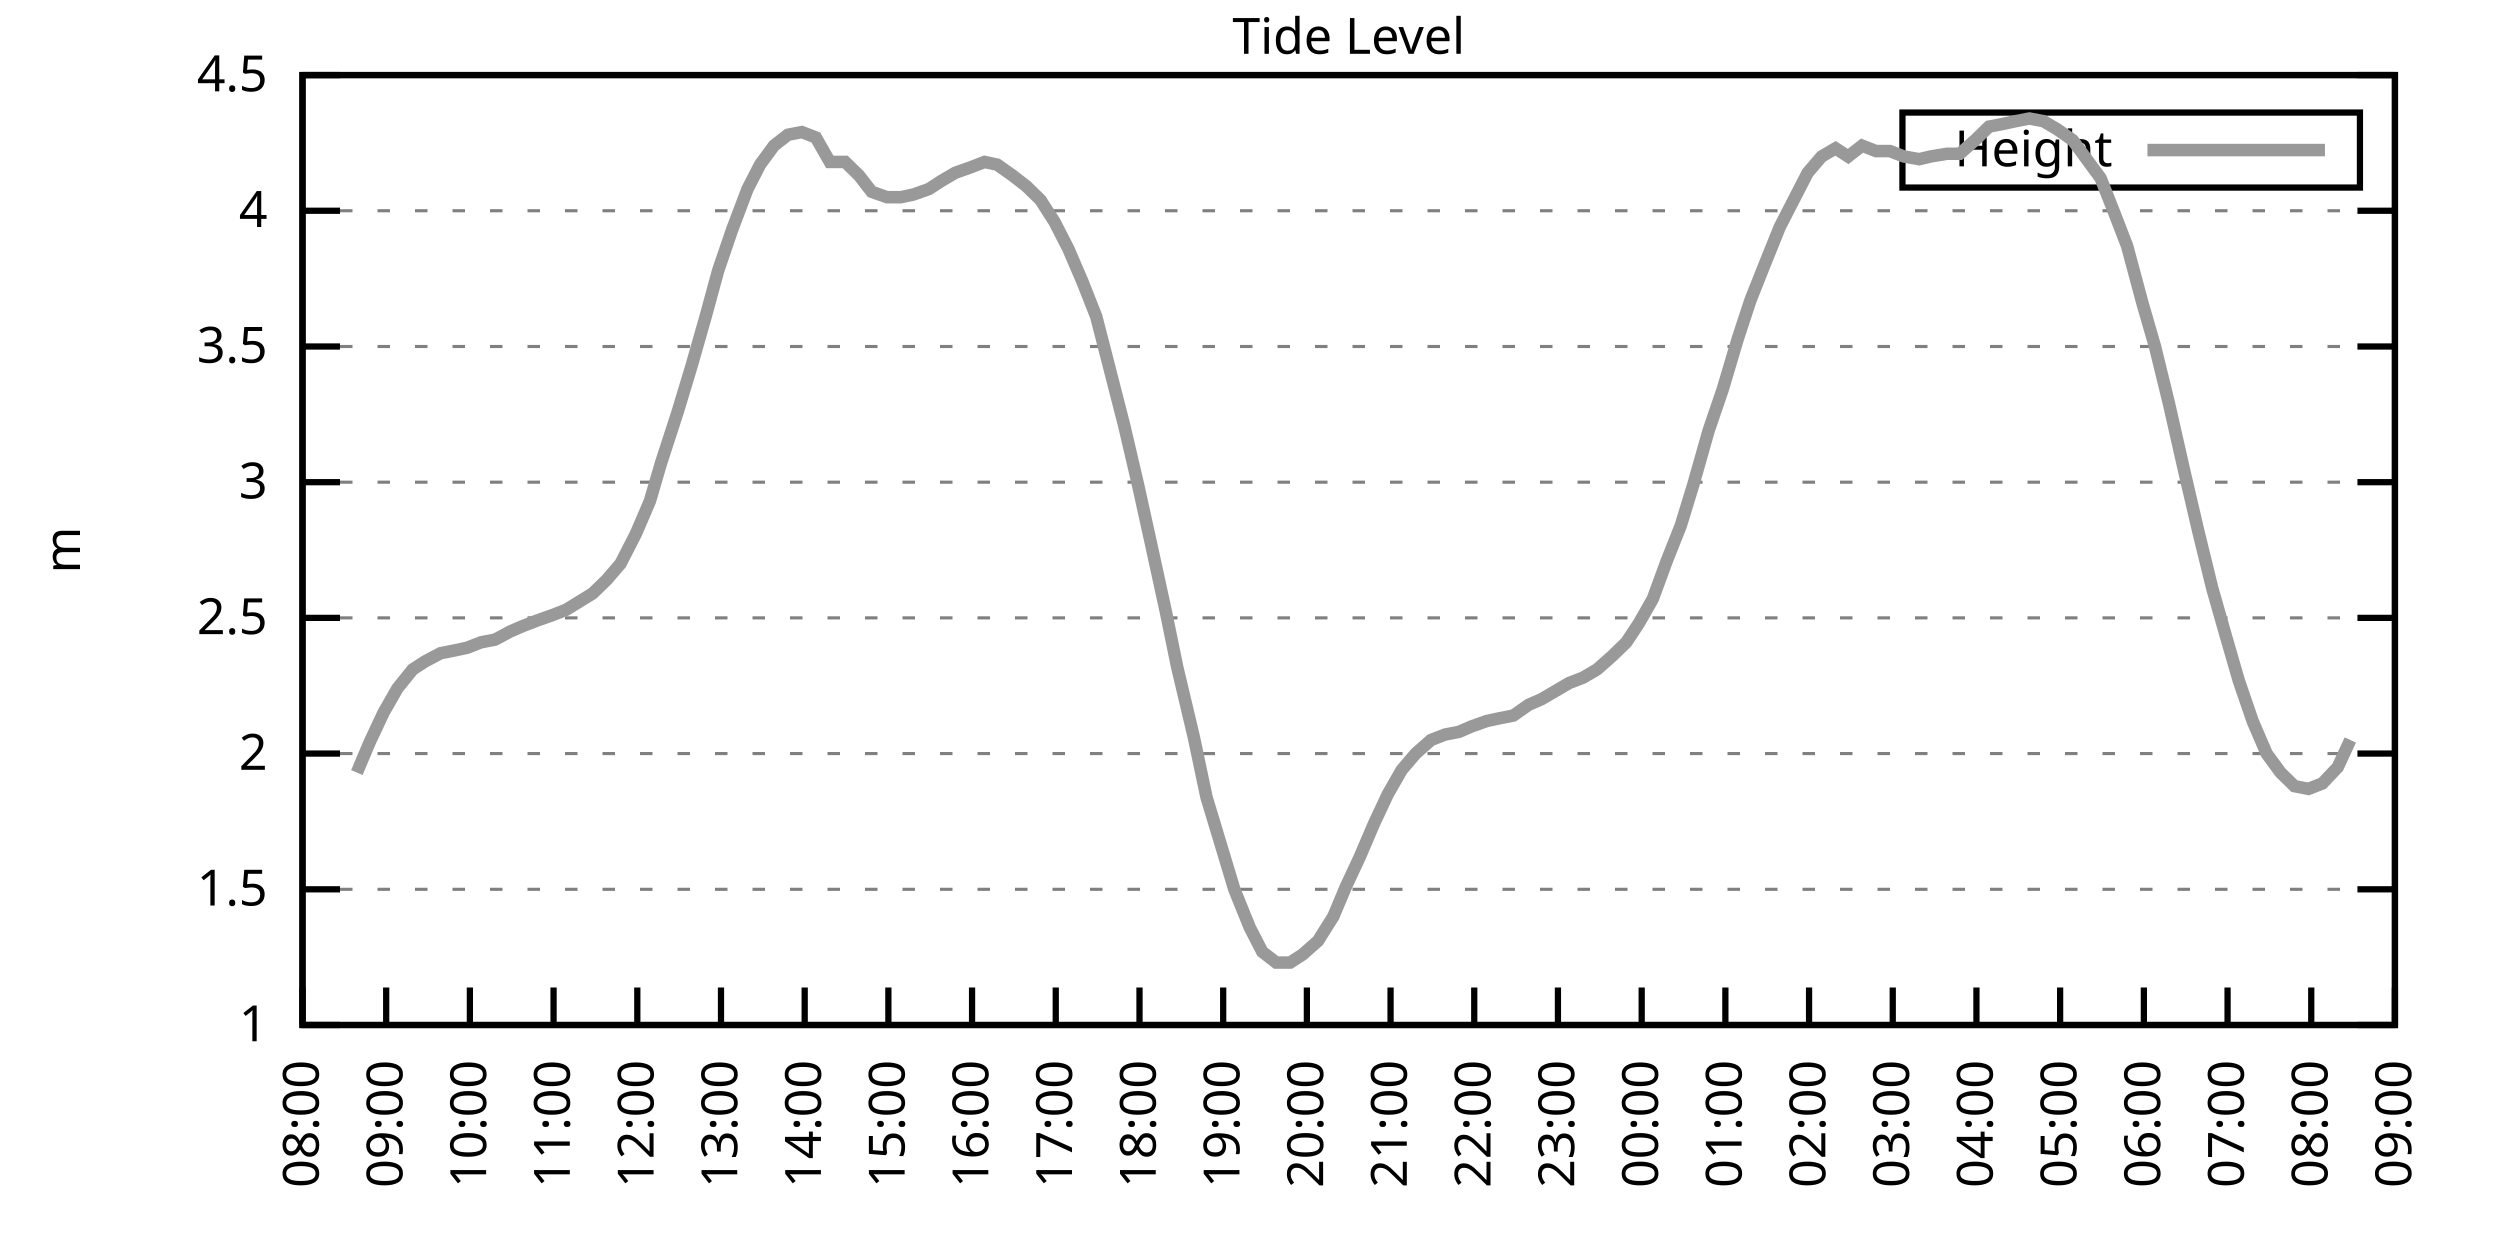
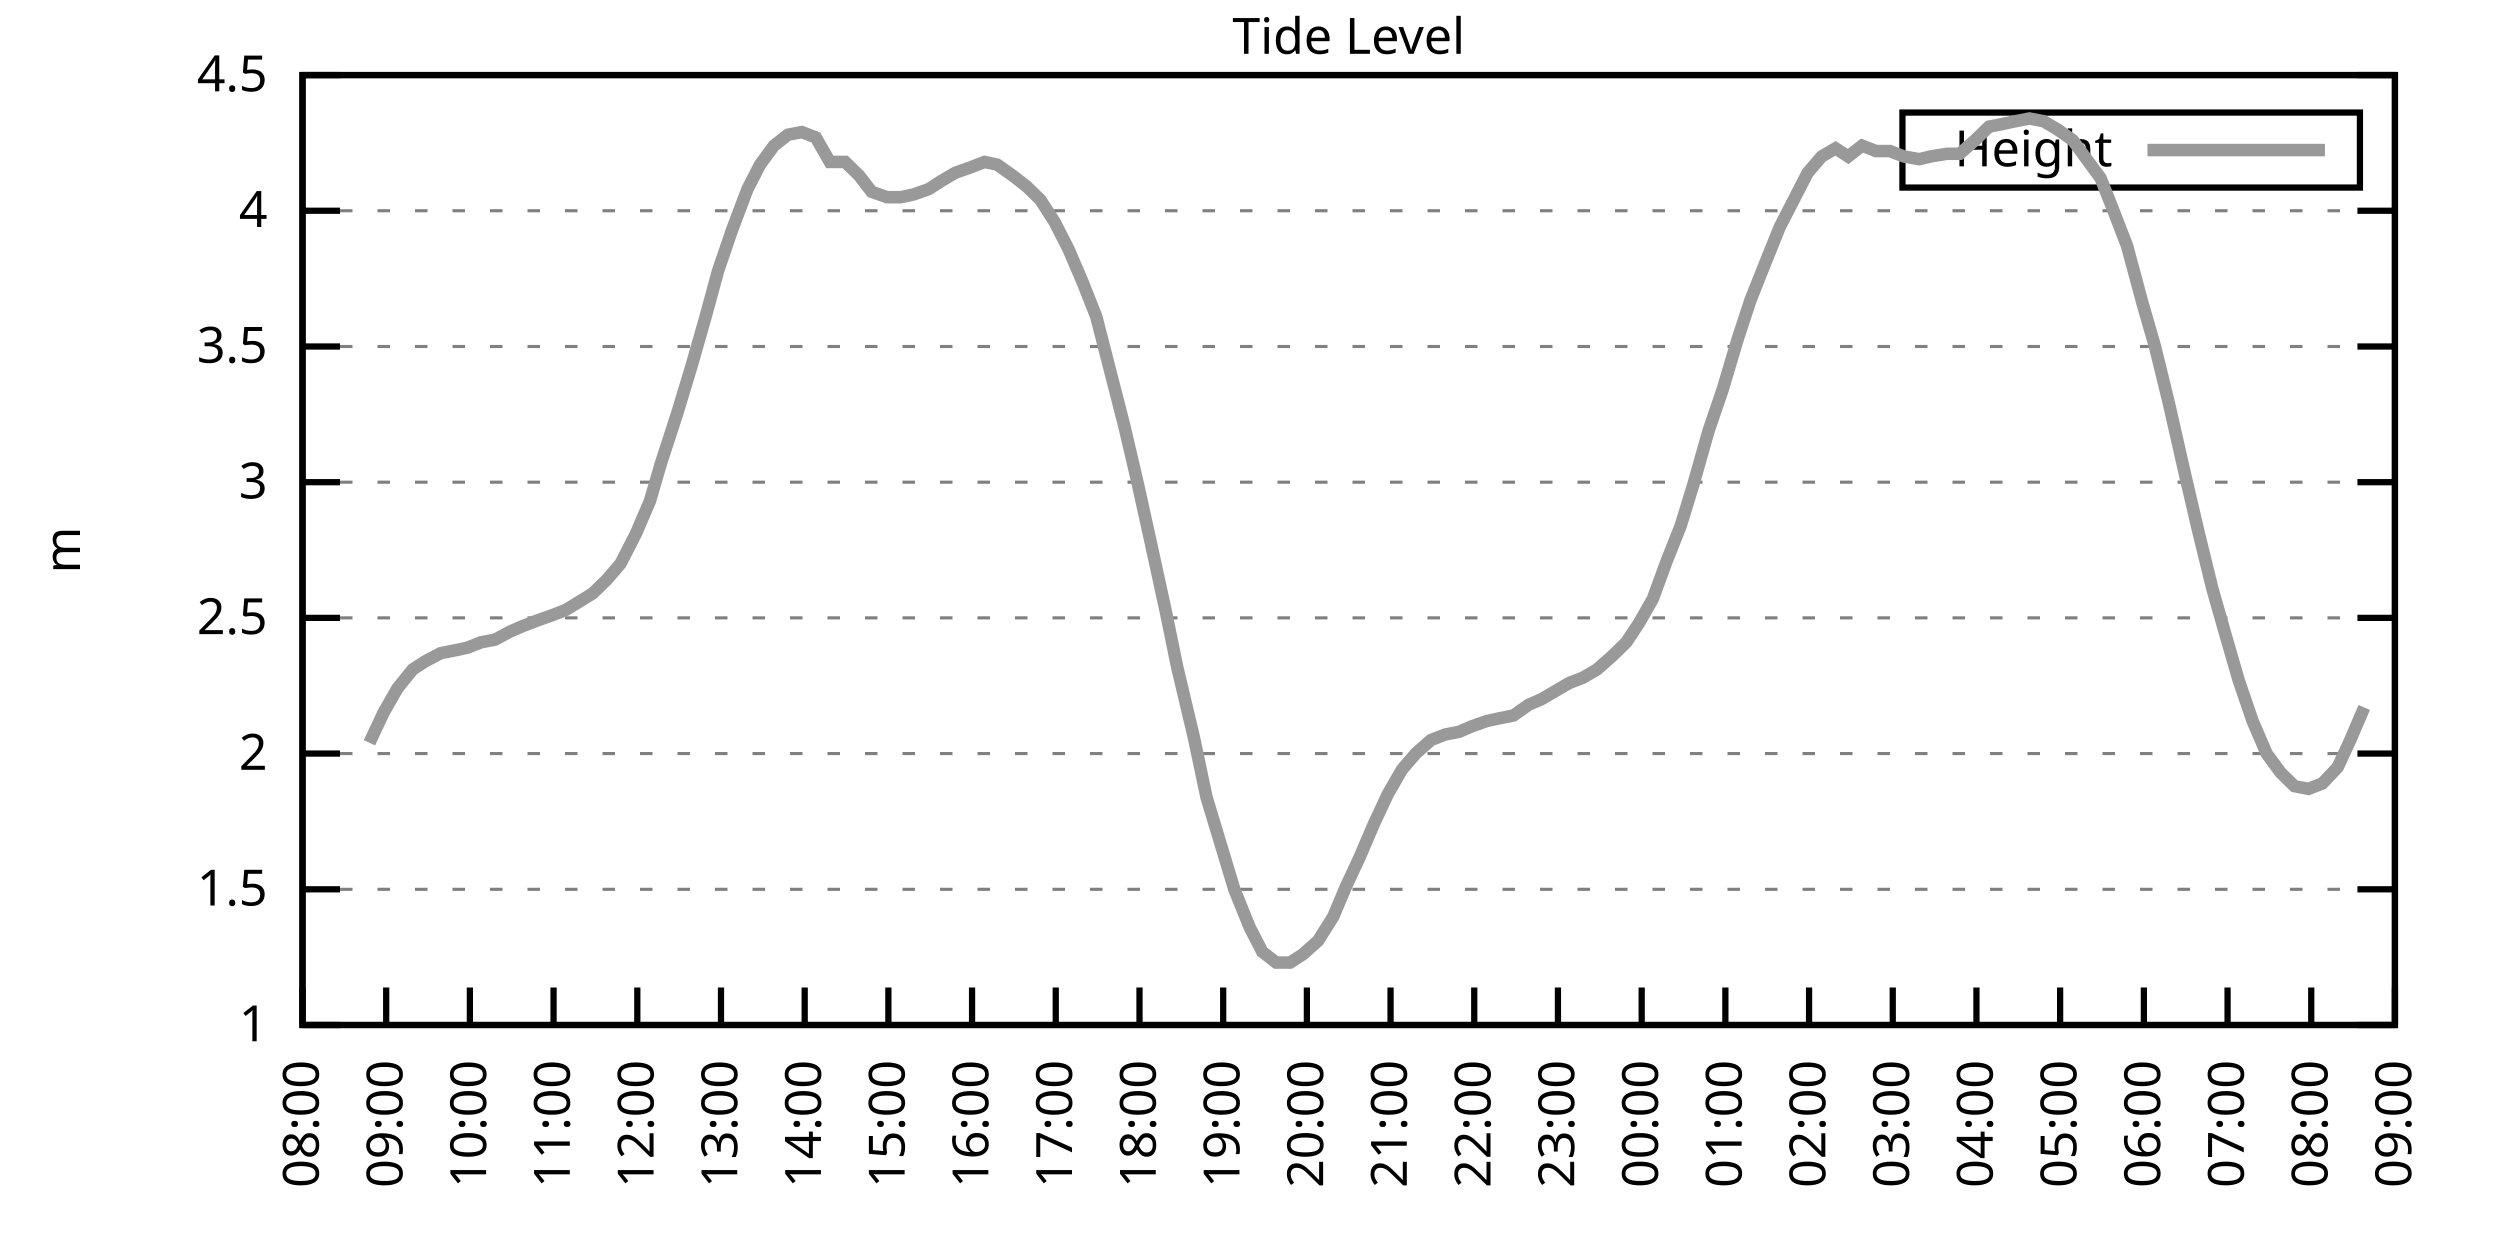
<svg xmlns="http://www.w3.org/2000/svg" xmlns:xlink="http://www.w3.org/1999/xlink" width="400" height="200" viewBox="0 0 400 200">
  <g id="gnuplot_canvas">
    <rect x="0" y="0" width="400" height="200" fill="none" />
    <defs>
      <circle id="gpDot" r="0.5" stroke-width="0.5" stroke="currentColor" />
      <path id="gpPt0" stroke-width="0.333" stroke="currentColor" d="M-1,0 h2 M0,-1 v2" />
      <path id="gpPt1" stroke-width="0.333" stroke="currentColor" d="M-1,-1 L1,1 M1,-1 L-1,1" />
      <path id="gpPt2" stroke-width="0.333" stroke="currentColor" d="M-1,0 L1,0 M0,-1 L0,1 M-1,-1 L1,1 M-1,1 L1,-1" />
      <rect id="gpPt3" stroke-width="0.333" stroke="currentColor" x="-1" y="-1" width="2" height="2" />
      <rect id="gpPt4" stroke-width="0.333" stroke="currentColor" fill="currentColor" x="-1" y="-1" width="2" height="2" />
      <circle id="gpPt5" stroke-width="0.333" stroke="currentColor" cx="0" cy="0" r="1" />
      <use xlink:href="#gpPt5" id="gpPt6" fill="currentColor" stroke="none" />
      <path id="gpPt7" stroke-width="0.333" stroke="currentColor" d="M0,-1.33 L-1.33,0.67 L1.33,0.67 z" />
      <use xlink:href="#gpPt7" id="gpPt8" fill="currentColor" stroke="none" />
      <use xlink:href="#gpPt7" id="gpPt9" stroke="currentColor" transform="rotate(180)" />
      <use xlink:href="#gpPt9" id="gpPt10" fill="currentColor" stroke="none" />
      <use xlink:href="#gpPt3" id="gpPt11" stroke="currentColor" transform="rotate(45)" />
      <use xlink:href="#gpPt11" id="gpPt12" fill="currentColor" stroke="none" />
      <path id="gpPt13" stroke-width="0.333" stroke="currentColor" d="M0,1.330 L1.265,0.411 L0.782,-1.067 L-0.782,-1.076 L-1.265,0.411 z" />
      <use xlink:href="#gpPt13" id="gpPt14" fill="currentColor" stroke="none" />
      <filter id="textbox" filterUnits="objectBoundingBox" x="0" y="0" height="1" width="1">
        <feFlood flood-color="white" flood-opacity="1" result="bgnd" />
        <feComposite in="SourceGraphic" in2="bgnd" operator="atop" />
      </filter>
      <filter id="greybox" filterUnits="objectBoundingBox" x="0" y="0" height="1" width="1">
        <feFlood flood-color="lightgrey" flood-opacity="1" result="grey" />
        <feComposite in="SourceGraphic" in2="grey" operator="atop" />
      </filter>
    </defs>
    <g fill="none" color="white" stroke="currentColor" stroke-width="1.00" stroke-linecap="butt" stroke-linejoin="miter">
</g>
    <g fill="none" color="black" stroke="currentColor" stroke-width="1.00" stroke-linecap="butt" stroke-linejoin="miter">
      <g stroke="none" shape-rendering="crispEdges">
        <polygon fill="rgb(255, 255, 255)" points="48.40,164.00 383.18,164.00 383.18,12.02 48.40,12.02 " />
      </g>
    </g>
    <g fill="none" color="black" stroke="currentColor" stroke-width="1.00" stroke-linecap="butt" stroke-linejoin="miter">
</g>
    <g fill="none" color="black" stroke="black" stroke-width="0.50" stroke-linecap="butt" stroke-linejoin="miter">
</g>
    <g fill="none" color="gray" stroke="currentColor" stroke-width="0.50" stroke-linecap="butt" stroke-linejoin="miter">
      <path stroke="gray" stroke-dasharray="2,4" class="gridline" d="M48.40,164.00 L383.19,164.00  " />
    </g>
    <g fill="none" color="gray" stroke="gray" stroke-width="1.00" stroke-linecap="butt" stroke-linejoin="miter">
</g>
    <g fill="none" color="black" stroke="currentColor" stroke-width="1.00" stroke-linecap="butt" stroke-linejoin="miter">
      <path stroke="black" d="M48.40,164.00 L54.40,164.00 M383.19,164.00 L377.19,164.00  " />
      <g transform="translate(42.80,166.60)" stroke="none" fill="black" font-family="Sans" font-size="8.00" text-anchor="end">
        <text>
          <tspan font-family="Sans"> 1</tspan>
        </text>
      </g>
    </g>
    <g fill="none" color="black" stroke="currentColor" stroke-width="1.00" stroke-linecap="butt" stroke-linejoin="miter">
</g>
    <g fill="none" color="black" stroke="black" stroke-width="0.50" stroke-linecap="butt" stroke-linejoin="miter">
</g>
    <g fill="none" color="gray" stroke="currentColor" stroke-width="0.50" stroke-linecap="butt" stroke-linejoin="miter">
      <path stroke="gray" stroke-dasharray="2,4" class="gridline" d="M48.40,142.29 L383.19,142.29  " />
    </g>
    <g fill="none" color="gray" stroke="gray" stroke-width="1.00" stroke-linecap="butt" stroke-linejoin="miter">
</g>
    <g fill="none" color="black" stroke="currentColor" stroke-width="1.00" stroke-linecap="butt" stroke-linejoin="miter">
      <path stroke="black" d="M48.40,142.29 L54.40,142.29 M383.19,142.29 L377.19,142.29  " />
      <g transform="translate(42.80,144.89)" stroke="none" fill="black" font-family="Sans" font-size="8.00" text-anchor="end">
        <text>
          <tspan font-family="Sans"> 1.5</tspan>
        </text>
      </g>
    </g>
    <g fill="none" color="black" stroke="currentColor" stroke-width="1.00" stroke-linecap="butt" stroke-linejoin="miter">
</g>
    <g fill="none" color="black" stroke="black" stroke-width="0.50" stroke-linecap="butt" stroke-linejoin="miter">
</g>
    <g fill="none" color="gray" stroke="currentColor" stroke-width="0.50" stroke-linecap="butt" stroke-linejoin="miter">
      <path stroke="gray" stroke-dasharray="2,4" class="gridline" d="M48.40,120.57 L383.19,120.57  " />
    </g>
    <g fill="none" color="gray" stroke="gray" stroke-width="1.00" stroke-linecap="butt" stroke-linejoin="miter">
</g>
    <g fill="none" color="black" stroke="currentColor" stroke-width="1.00" stroke-linecap="butt" stroke-linejoin="miter">
      <path stroke="black" d="M48.40,120.57 L54.40,120.57 M383.19,120.57 L377.19,120.57  " />
      <g transform="translate(42.80,123.17)" stroke="none" fill="black" font-family="Sans" font-size="8.00" text-anchor="end">
        <text>
          <tspan font-family="Sans"> 2</tspan>
        </text>
      </g>
    </g>
    <g fill="none" color="black" stroke="currentColor" stroke-width="1.00" stroke-linecap="butt" stroke-linejoin="miter">
</g>
    <g fill="none" color="black" stroke="black" stroke-width="0.50" stroke-linecap="butt" stroke-linejoin="miter">
</g>
    <g fill="none" color="gray" stroke="currentColor" stroke-width="0.50" stroke-linecap="butt" stroke-linejoin="miter">
      <path stroke="gray" stroke-dasharray="2,4" class="gridline" d="M48.40,98.86 L383.19,98.86  " />
    </g>
    <g fill="none" color="gray" stroke="gray" stroke-width="1.00" stroke-linecap="butt" stroke-linejoin="miter">
</g>
    <g fill="none" color="black" stroke="currentColor" stroke-width="1.00" stroke-linecap="butt" stroke-linejoin="miter">
      <path stroke="black" d="M48.40,98.86 L54.40,98.86 M383.19,98.86 L377.19,98.86  " />
      <g transform="translate(42.80,101.46)" stroke="none" fill="black" font-family="Sans" font-size="8.00" text-anchor="end">
        <text>
          <tspan font-family="Sans"> 2.5</tspan>
        </text>
      </g>
    </g>
    <g fill="none" color="black" stroke="currentColor" stroke-width="1.00" stroke-linecap="butt" stroke-linejoin="miter">
</g>
    <g fill="none" color="black" stroke="black" stroke-width="0.50" stroke-linecap="butt" stroke-linejoin="miter">
</g>
    <g fill="none" color="gray" stroke="currentColor" stroke-width="0.50" stroke-linecap="butt" stroke-linejoin="miter">
      <path stroke="gray" stroke-dasharray="2,4" class="gridline" d="M48.40,77.15 L383.19,77.15  " />
    </g>
    <g fill="none" color="gray" stroke="gray" stroke-width="1.00" stroke-linecap="butt" stroke-linejoin="miter">
</g>
    <g fill="none" color="black" stroke="currentColor" stroke-width="1.00" stroke-linecap="butt" stroke-linejoin="miter">
      <path stroke="black" d="M48.40,77.15 L54.40,77.15 M383.19,77.15 L377.19,77.15  " />
      <g transform="translate(42.80,79.75)" stroke="none" fill="black" font-family="Sans" font-size="8.00" text-anchor="end">
        <text>
          <tspan font-family="Sans"> 3</tspan>
        </text>
      </g>
    </g>
    <g fill="none" color="black" stroke="currentColor" stroke-width="1.00" stroke-linecap="butt" stroke-linejoin="miter">
</g>
    <g fill="none" color="black" stroke="black" stroke-width="0.50" stroke-linecap="butt" stroke-linejoin="miter">
</g>
    <g fill="none" color="gray" stroke="currentColor" stroke-width="0.50" stroke-linecap="butt" stroke-linejoin="miter">
      <path stroke="gray" stroke-dasharray="2,4" class="gridline" d="M48.40,55.44 L383.19,55.44  " />
    </g>
    <g fill="none" color="gray" stroke="gray" stroke-width="1.00" stroke-linecap="butt" stroke-linejoin="miter">
</g>
    <g fill="none" color="black" stroke="currentColor" stroke-width="1.00" stroke-linecap="butt" stroke-linejoin="miter">
      <path stroke="black" d="M48.40,55.44 L54.40,55.44 M383.19,55.44 L377.19,55.44  " />
      <g transform="translate(42.80,58.04)" stroke="none" fill="black" font-family="Sans" font-size="8.00" text-anchor="end">
        <text>
          <tspan font-family="Sans"> 3.5</tspan>
        </text>
      </g>
    </g>
    <g fill="none" color="black" stroke="currentColor" stroke-width="1.00" stroke-linecap="butt" stroke-linejoin="miter">
</g>
    <g fill="none" color="black" stroke="black" stroke-width="0.50" stroke-linecap="butt" stroke-linejoin="miter">
</g>
    <g fill="none" color="gray" stroke="currentColor" stroke-width="0.50" stroke-linecap="butt" stroke-linejoin="miter">
      <path stroke="gray" stroke-dasharray="2,4" class="gridline" d="M48.40,33.72 L383.19,33.72  " />
    </g>
    <g fill="none" color="gray" stroke="gray" stroke-width="1.00" stroke-linecap="butt" stroke-linejoin="miter">
</g>
    <g fill="none" color="black" stroke="currentColor" stroke-width="1.00" stroke-linecap="butt" stroke-linejoin="miter">
      <path stroke="black" d="M48.40,33.72 L54.40,33.72 M383.19,33.72 L377.19,33.72  " />
      <g transform="translate(42.80,36.32)" stroke="none" fill="black" font-family="Sans" font-size="8.00" text-anchor="end">
        <text>
          <tspan font-family="Sans"> 4</tspan>
        </text>
      </g>
    </g>
    <g fill="none" color="black" stroke="currentColor" stroke-width="1.00" stroke-linecap="butt" stroke-linejoin="miter">
</g>
    <g fill="none" color="black" stroke="black" stroke-width="0.50" stroke-linecap="butt" stroke-linejoin="miter">
</g>
    <g fill="none" color="gray" stroke="currentColor" stroke-width="0.50" stroke-linecap="butt" stroke-linejoin="miter">
      <path stroke="gray" stroke-dasharray="2,4" class="gridline" d="M48.40,12.01 L383.19,12.01  " />
    </g>
    <g fill="none" color="gray" stroke="gray" stroke-width="1.00" stroke-linecap="butt" stroke-linejoin="miter">
</g>
    <g fill="none" color="black" stroke="currentColor" stroke-width="1.00" stroke-linecap="butt" stroke-linejoin="miter">
      <path stroke="black" d="M48.40,12.01 L54.40,12.01 M383.19,12.01 L377.19,12.01  " />
      <g transform="translate(42.80,14.61)" stroke="none" fill="black" font-family="Sans" font-size="8.00" text-anchor="end">
        <text>
          <tspan font-family="Sans"> 4.5</tspan>
        </text>
      </g>
    </g>
    <g fill="none" color="black" stroke="currentColor" stroke-width="1.00" stroke-linecap="butt" stroke-linejoin="miter">
      <path stroke="black" d="M48.40,164.00 L48.40,158.00  " />
      <g transform="translate(51.00,169.60) rotate(270.00)" stroke="none" fill="black" font-family="Sans" font-size="8.00" text-anchor="end">
        <text>
          <tspan font-family="Sans">08:00</tspan>
        </text>
      </g>
    </g>
    <g fill="none" color="black" stroke="currentColor" stroke-width="1.00" stroke-linecap="butt" stroke-linejoin="miter">
      <path stroke="black" d="M61.79,164.00 L61.79,158.00  " />
      <g transform="translate(64.39,169.60) rotate(270.00)" stroke="none" fill="black" font-family="Sans" font-size="8.00" text-anchor="end">
        <text>
          <tspan font-family="Sans">09:00</tspan>
        </text>
      </g>
    </g>
    <g fill="none" color="black" stroke="currentColor" stroke-width="1.00" stroke-linecap="butt" stroke-linejoin="miter">
      <path stroke="black" d="M75.18,164.00 L75.18,158.00  " />
      <g transform="translate(77.78,169.60) rotate(270.00)" stroke="none" fill="black" font-family="Sans" font-size="8.00" text-anchor="end">
        <text>
          <tspan font-family="Sans">10:00</tspan>
        </text>
      </g>
    </g>
    <g fill="none" color="black" stroke="currentColor" stroke-width="1.00" stroke-linecap="butt" stroke-linejoin="miter">
      <path stroke="black" d="M88.57,164.00 L88.57,158.00  " />
      <g transform="translate(91.17,169.60) rotate(270.00)" stroke="none" fill="black" font-family="Sans" font-size="8.00" text-anchor="end">
        <text>
          <tspan font-family="Sans">11:00</tspan>
        </text>
      </g>
    </g>
    <g fill="none" color="black" stroke="currentColor" stroke-width="1.00" stroke-linecap="butt" stroke-linejoin="miter">
      <path stroke="black" d="M101.97,164.00 L101.97,158.00  " />
      <g transform="translate(104.57,169.60) rotate(270.00)" stroke="none" fill="black" font-family="Sans" font-size="8.00" text-anchor="end">
        <text>
          <tspan font-family="Sans">12:00</tspan>
        </text>
      </g>
    </g>
    <g fill="none" color="black" stroke="currentColor" stroke-width="1.00" stroke-linecap="butt" stroke-linejoin="miter">
      <path stroke="black" d="M115.36,164.00 L115.36,158.00  " />
      <g transform="translate(117.96,169.60) rotate(270.00)" stroke="none" fill="black" font-family="Sans" font-size="8.00" text-anchor="end">
        <text>
          <tspan font-family="Sans">13:00</tspan>
        </text>
      </g>
    </g>
    <g fill="none" color="black" stroke="currentColor" stroke-width="1.00" stroke-linecap="butt" stroke-linejoin="miter">
      <path stroke="black" d="M128.75,164.00 L128.75,158.00  " />
      <g transform="translate(131.35,169.60) rotate(270.00)" stroke="none" fill="black" font-family="Sans" font-size="8.00" text-anchor="end">
        <text>
          <tspan font-family="Sans">14:00</tspan>
        </text>
      </g>
    </g>
    <g fill="none" color="black" stroke="currentColor" stroke-width="1.00" stroke-linecap="butt" stroke-linejoin="miter">
      <path stroke="black" d="M142.14,164.00 L142.14,158.00  " />
      <g transform="translate(144.74,169.60) rotate(270.00)" stroke="none" fill="black" font-family="Sans" font-size="8.00" text-anchor="end">
        <text>
          <tspan font-family="Sans">15:00</tspan>
        </text>
      </g>
    </g>
    <g fill="none" color="black" stroke="currentColor" stroke-width="1.00" stroke-linecap="butt" stroke-linejoin="miter">
      <path stroke="black" d="M155.53,164.00 L155.53,158.00  " />
      <g transform="translate(158.13,169.60) rotate(270.00)" stroke="none" fill="black" font-family="Sans" font-size="8.00" text-anchor="end">
        <text>
          <tspan font-family="Sans">16:00</tspan>
        </text>
      </g>
    </g>
    <g fill="none" color="black" stroke="currentColor" stroke-width="1.00" stroke-linecap="butt" stroke-linejoin="miter">
      <path stroke="black" d="M168.92,164.00 L168.92,158.00  " />
      <g transform="translate(171.52,169.60) rotate(270.00)" stroke="none" fill="black" font-family="Sans" font-size="8.00" text-anchor="end">
        <text>
          <tspan font-family="Sans">17:00</tspan>
        </text>
      </g>
    </g>
    <g fill="none" color="black" stroke="currentColor" stroke-width="1.00" stroke-linecap="butt" stroke-linejoin="miter">
      <path stroke="black" d="M182.32,164.00 L182.32,158.00  " />
      <g transform="translate(184.92,169.60) rotate(270.00)" stroke="none" fill="black" font-family="Sans" font-size="8.00" text-anchor="end">
        <text>
          <tspan font-family="Sans">18:00</tspan>
        </text>
      </g>
    </g>
    <g fill="none" color="black" stroke="currentColor" stroke-width="1.00" stroke-linecap="butt" stroke-linejoin="miter">
      <path stroke="black" d="M195.71,164.00 L195.71,158.00  " />
      <g transform="translate(198.31,169.60) rotate(270.00)" stroke="none" fill="black" font-family="Sans" font-size="8.00" text-anchor="end">
        <text>
          <tspan font-family="Sans">19:00</tspan>
        </text>
      </g>
    </g>
    <g fill="none" color="black" stroke="currentColor" stroke-width="1.00" stroke-linecap="butt" stroke-linejoin="miter">
      <path stroke="black" d="M209.10,164.00 L209.10,158.00  " />
      <g transform="translate(211.70,169.60) rotate(270.00)" stroke="none" fill="black" font-family="Sans" font-size="8.00" text-anchor="end">
        <text>
          <tspan font-family="Sans">20:00</tspan>
        </text>
      </g>
    </g>
    <g fill="none" color="black" stroke="currentColor" stroke-width="1.00" stroke-linecap="butt" stroke-linejoin="miter">
      <path stroke="black" d="M222.49,164.00 L222.49,158.00  " />
      <g transform="translate(225.09,169.60) rotate(270.00)" stroke="none" fill="black" font-family="Sans" font-size="8.00" text-anchor="end">
        <text>
          <tspan font-family="Sans">21:00</tspan>
        </text>
      </g>
    </g>
    <g fill="none" color="black" stroke="currentColor" stroke-width="1.00" stroke-linecap="butt" stroke-linejoin="miter">
      <path stroke="black" d="M235.88,164.00 L235.88,158.00  " />
      <g transform="translate(238.48,169.60) rotate(270.00)" stroke="none" fill="black" font-family="Sans" font-size="8.00" text-anchor="end">
        <text>
          <tspan font-family="Sans">22:00</tspan>
        </text>
      </g>
    </g>
    <g fill="none" color="black" stroke="currentColor" stroke-width="1.00" stroke-linecap="butt" stroke-linejoin="miter">
      <path stroke="black" d="M249.27,164.00 L249.27,158.00  " />
      <g transform="translate(251.87,169.60) rotate(270.00)" stroke="none" fill="black" font-family="Sans" font-size="8.00" text-anchor="end">
        <text>
          <tspan font-family="Sans">23:00</tspan>
        </text>
      </g>
    </g>
    <g fill="none" color="black" stroke="currentColor" stroke-width="1.00" stroke-linecap="butt" stroke-linejoin="miter">
      <path stroke="black" d="M262.67,164.00 L262.67,158.00  " />
      <g transform="translate(265.27,169.60) rotate(270.00)" stroke="none" fill="black" font-family="Sans" font-size="8.00" text-anchor="end">
        <text>
          <tspan font-family="Sans">00:00</tspan>
        </text>
      </g>
    </g>
    <g fill="none" color="black" stroke="currentColor" stroke-width="1.00" stroke-linecap="butt" stroke-linejoin="miter">
      <path stroke="black" d="M276.06,164.00 L276.06,158.00  " />
      <g transform="translate(278.66,169.60) rotate(270.00)" stroke="none" fill="black" font-family="Sans" font-size="8.00" text-anchor="end">
        <text>
          <tspan font-family="Sans">01:00</tspan>
        </text>
      </g>
    </g>
    <g fill="none" color="black" stroke="currentColor" stroke-width="1.00" stroke-linecap="butt" stroke-linejoin="miter">
      <path stroke="black" d="M289.45,164.00 L289.45,158.00  " />
      <g transform="translate(292.05,169.60) rotate(270.00)" stroke="none" fill="black" font-family="Sans" font-size="8.00" text-anchor="end">
        <text>
          <tspan font-family="Sans">02:00</tspan>
        </text>
      </g>
    </g>
    <g fill="none" color="black" stroke="currentColor" stroke-width="1.00" stroke-linecap="butt" stroke-linejoin="miter">
      <path stroke="black" d="M302.84,164.00 L302.84,158.00  " />
      <g transform="translate(305.44,169.60) rotate(270.00)" stroke="none" fill="black" font-family="Sans" font-size="8.00" text-anchor="end">
        <text>
          <tspan font-family="Sans">03:00</tspan>
        </text>
      </g>
    </g>
    <g fill="none" color="black" stroke="currentColor" stroke-width="1.00" stroke-linecap="butt" stroke-linejoin="miter">
      <path stroke="black" d="M316.23,164.00 L316.23,158.00  " />
      <g transform="translate(318.83,169.60) rotate(270.00)" stroke="none" fill="black" font-family="Sans" font-size="8.00" text-anchor="end">
        <text>
          <tspan font-family="Sans">04:00</tspan>
        </text>
      </g>
    </g>
    <g fill="none" color="black" stroke="currentColor" stroke-width="1.00" stroke-linecap="butt" stroke-linejoin="miter">
      <path stroke="black" d="M329.62,164.00 L329.62,158.00  " />
      <g transform="translate(332.22,169.60) rotate(270.00)" stroke="none" fill="black" font-family="Sans" font-size="8.00" text-anchor="end">
        <text>
          <tspan font-family="Sans">05:00</tspan>
        </text>
      </g>
    </g>
    <g fill="none" color="black" stroke="currentColor" stroke-width="1.00" stroke-linecap="butt" stroke-linejoin="miter">
      <path stroke="black" d="M343.02,164.00 L343.02,158.00  " />
      <g transform="translate(345.62,169.60) rotate(270.00)" stroke="none" fill="black" font-family="Sans" font-size="8.00" text-anchor="end">
        <text>
          <tspan font-family="Sans">06:00</tspan>
        </text>
      </g>
    </g>
    <g fill="none" color="black" stroke="currentColor" stroke-width="1.00" stroke-linecap="butt" stroke-linejoin="miter">
      <path stroke="black" d="M356.41,164.00 L356.41,158.00  " />
      <g transform="translate(359.01,169.60) rotate(270.00)" stroke="none" fill="black" font-family="Sans" font-size="8.00" text-anchor="end">
        <text>
          <tspan font-family="Sans">07:00</tspan>
        </text>
      </g>
    </g>
    <g fill="none" color="black" stroke="currentColor" stroke-width="1.00" stroke-linecap="butt" stroke-linejoin="miter">
      <path stroke="black" d="M369.80,164.00 L369.80,158.00  " />
      <g transform="translate(372.40,169.60) rotate(270.00)" stroke="none" fill="black" font-family="Sans" font-size="8.00" text-anchor="end">
        <text>
          <tspan font-family="Sans">08:00</tspan>
        </text>
      </g>
    </g>
    <g fill="none" color="black" stroke="currentColor" stroke-width="1.00" stroke-linecap="butt" stroke-linejoin="miter">
      <path stroke="black" d="M383.19,164.00 L383.19,158.00  " />
      <g transform="translate(385.79,169.60) rotate(270.00)" stroke="none" fill="black" font-family="Sans" font-size="8.00" text-anchor="end">
        <text>
          <tspan font-family="Sans">09:00</tspan>
        </text>
      </g>
    </g>
    <g fill="none" color="black" stroke="currentColor" stroke-width="1.00" stroke-linecap="butt" stroke-linejoin="miter">
</g>
    <g fill="none" color="black" stroke="currentColor" stroke-width="1.00" stroke-linecap="butt" stroke-linejoin="miter">
      <path stroke="black" d="M48.40,12.01 L48.40,164.00 L383.19,164.00 L383.19,12.01 L48.40,12.01 Z  " />
    </g>
    <g fill="none" color="black" stroke="currentColor" stroke-width="1.00" stroke-linecap="butt" stroke-linejoin="miter">
</g>
    <g fill="none" color="black" stroke="currentColor" stroke-width="1.00" stroke-linecap="butt" stroke-linejoin="miter">
      <path stroke="black" d="M304.39,30.01 L304.39,18.01 L377.59,18.01 L377.59,30.01 L304.39,30.01 Z  " />
    </g>
    <g id="Tide_level_plot_1">
      <g fill="none" color="white" stroke="black" stroke-width="2.00" stroke-linecap="butt" stroke-linejoin="miter">
</g>
      <g fill="none" color="black" stroke="currentColor" stroke-width="2.00" stroke-linecap="butt" stroke-linejoin="miter">
        <g transform="translate(337.99,26.61)" stroke="none" fill="black" font-family="Sans" font-size="8.00" text-anchor="end">
          <text>
            <tspan font-family="Sans">Height</tspan>
          </text>
        </g>
      </g>
      <g fill="none" color="black" stroke="currentColor" stroke-width="2.00" stroke-linecap="butt" stroke-linejoin="miter">
-         <path stroke="rgb(153, 153, 153)" d="M343.59,24.01 L371.99,24.01 M57.10,123.61 L59.11,118.84 L61.35,114.06 L63.58,110.15 L66.03,107.11 L68.04,105.81   L70.50,104.51 L72.73,104.07 L74.74,103.64 L76.97,102.77 L79.20,102.34 L81.66,101.03 L83.66,100.16 L85.90,99.30   L88.35,98.43 L90.58,97.56 L94.82,94.95 L97.06,92.78 L99.29,90.18 L101.74,85.40 L103.98,80.19 L105.76,74.11   L108.44,65.86 L110.67,58.48 L112.90,50.66 L114.91,43.28 L117.14,36.76 L119.60,30.25 L121.61,26.34 L123.84,23.30   L126.07,21.56 L128.30,21.13 L130.54,22.00 L132.77,25.91 L135.22,25.91 L137.45,28.08 L139.46,30.68 L141.92,31.55   L144.15,31.55 L146.16,31.12 L148.61,30.25 L150.62,28.95 L152.85,27.64 L155.31,26.77 L157.54,25.91 L159.55,26.34   L162.01,28.08 L164.24,29.81 L166.47,31.99 L168.70,35.46 L170.93,39.80 L173.17,45.01 L175.40,50.66 L177.41,58.48   L179.86,68.03 L182.09,77.58 L184.10,86.70 L186.56,97.99 L188.34,106.68 L191.02,117.97 L193.03,127.52 L195.26,134.90   L197.49,142.29 L199.95,148.37 L201.96,152.28 L204.19,154.01 L206.42,154.01 L208.43,152.71 L210.88,150.54 L213.34,146.63   L215.35,141.85 L217.58,137.08 L219.81,131.86 L222.04,127.09 L224.28,123.18 L226.51,120.57 L228.96,118.40 L231.20,117.53   L233.43,117.10 L235.44,116.23 L237.89,115.36 L239.90,114.93 L242.13,114.49 L244.59,112.76 L246.60,111.89 L248.83,110.59   L251.06,109.28 L253.29,108.42 L255.52,107.11 L257.98,104.94 L260.21,102.77 L262.22,99.73 L264.45,95.82 L266.68,89.74   L268.92,84.10 L270.92,77.58 L273.38,68.90 L275.61,62.38 L278.07,54.13 L280.07,48.05 L282.31,42.41 L284.76,36.33   L286.77,32.42 L289.23,27.64 L291.46,25.04 L293.69,23.73 L295.70,25.04 L297.93,23.30 L300.16,24.17 L302.39,24.17   L304.63,25.04 L307.08,25.47 L308.87,25.04 L311.54,24.60 L313.55,24.60 L316.01,22.43 L318.24,20.26 L320.47,19.83   L322.48,19.39 L324.71,18.96 L326.95,19.39 L329.18,20.70 L331.63,22.43 L333.86,25.47 L336.10,28.51 L338.33,34.16   L340.34,39.37 L342.79,48.49 L344.80,55.44 L347.03,64.56 L349.49,75.41 L351.72,84.97 L353.95,94.08 L356.18,101.90   L358.19,108.85 L360.42,115.36 L362.66,120.57 L364.89,123.61 L367.12,125.79 L369.35,126.22 L371.58,125.35 L374.04,122.75   L376.05,118.40  " />
+         <path stroke="rgb(153, 153, 153)" d="M343.59,24.01 L371.99,24.01 M59.11,118.84 L61.35,114.06 L63.58,110.15 L66.03,107.11 L68.04,105.81 L70.50,104.51   L72.73,104.07 L74.74,103.64 L76.97,102.77 L79.20,102.34 L81.66,101.03 L83.66,100.16 L85.90,99.30 L88.35,98.43   L90.58,97.56 L94.82,94.95 L97.06,92.78 L99.29,90.18 L101.74,85.40 L103.98,80.19 L105.76,74.11 L108.44,65.86   L110.67,58.48 L112.90,50.66 L114.91,43.28 L117.14,36.76 L119.60,30.25 L121.61,26.34 L123.84,23.30 L126.07,21.56   L128.30,21.13 L130.54,22.00 L132.77,25.91 L135.22,25.91 L137.45,28.08 L139.46,30.68 L141.92,31.55 L144.15,31.55   L146.16,31.12 L148.61,30.25 L150.62,28.95 L152.85,27.64 L155.31,26.77 L157.54,25.91 L159.55,26.34 L162.01,28.08   L164.24,29.81 L166.47,31.99 L168.70,35.46 L170.93,39.80 L173.17,45.01 L175.40,50.66 L177.41,58.48 L179.86,68.03   L182.09,77.58 L184.10,86.70 L186.56,97.99 L188.34,106.68 L191.02,117.97 L193.03,127.52 L195.26,134.90 L197.49,142.29   L199.95,148.37 L201.96,152.28 L204.19,154.01 L206.42,154.01 L208.43,152.71 L210.88,150.54 L213.34,146.63 L215.35,141.85   L217.58,137.08 L219.81,131.86 L222.04,127.09 L224.28,123.18 L226.51,120.57 L228.96,118.40 L231.20,117.53 L233.43,117.10   L235.44,116.23 L237.89,115.36 L239.90,114.93 L242.13,114.49 L244.59,112.76 L246.60,111.89 L248.83,110.59 L251.06,109.28   L253.29,108.42 L255.52,107.11 L257.98,104.94 L260.21,102.77 L262.22,99.73 L264.45,95.82 L266.68,89.74 L268.92,84.10   L270.92,77.58 L273.38,68.90 L275.61,62.38 L278.07,54.13 L280.07,48.05 L282.31,42.41 L284.76,36.33 L286.77,32.42   L289.23,27.64 L291.46,25.04 L293.69,23.73 L295.70,25.04 L297.93,23.30 L300.16,24.17 L302.39,24.17 L304.63,25.04   L307.08,25.47 L308.87,25.04 L311.54,24.60 L313.55,24.60 L316.01,22.43 L318.24,20.26 L320.47,19.83 L322.48,19.39   L324.71,18.96 L326.95,19.39 L329.18,20.70 L331.63,22.43 L333.86,25.47 L336.10,28.51 L338.33,34.16 L340.34,39.37   L342.79,48.49 L344.80,55.44 L347.03,64.56 L349.49,75.41 L351.72,84.97 L353.95,94.08 L356.18,101.90 L358.19,108.85   L360.42,115.36 L362.66,120.57 L364.89,123.61 L367.12,125.79 L369.35,126.22 L371.58,125.35 L374.04,122.75 L376.05,118.40   L378.28,113.19  " />
      </g>
    </g>
    <g fill="none" color="black" stroke="currentColor" stroke-width="2.00" stroke-linecap="butt" stroke-linejoin="miter">
</g>
    <g fill="none" color="black" stroke="black" stroke-width="1.00" stroke-linecap="butt" stroke-linejoin="miter">
</g>
    <g fill="none" color="black" stroke="currentColor" stroke-width="1.00" stroke-linecap="butt" stroke-linejoin="miter">
      <path stroke="black" d="M48.40,12.01 L48.40,164.00 L383.19,164.00 L383.19,12.01 L48.40,12.01 Z  " />
      <g transform="translate(12.80,88.01) rotate(270.00)" stroke="none" fill="black" font-family="Sans" font-size="8.00" text-anchor="middle">
        <text>
          <tspan font-family="Sans">m</tspan>
        </text>
      </g>
    </g>
    <g fill="none" color="black" stroke="currentColor" stroke-width="1.00" stroke-linecap="butt" stroke-linejoin="miter">
</g>
    <g fill="none" color="black" stroke="currentColor" stroke-width="1.00" stroke-linecap="butt" stroke-linejoin="miter">
      <g transform="translate(215.79,8.61)" stroke="none" fill="black" font-family="Sans" font-size="8.00" text-anchor="middle">
        <text>
          <tspan font-family="Sans">Tide Level</tspan>
        </text>
      </g>
    </g>
    <g fill="none" color="black" stroke="currentColor" stroke-width="1.00" stroke-linecap="butt" stroke-linejoin="miter">
</g>
  </g>
</svg>
